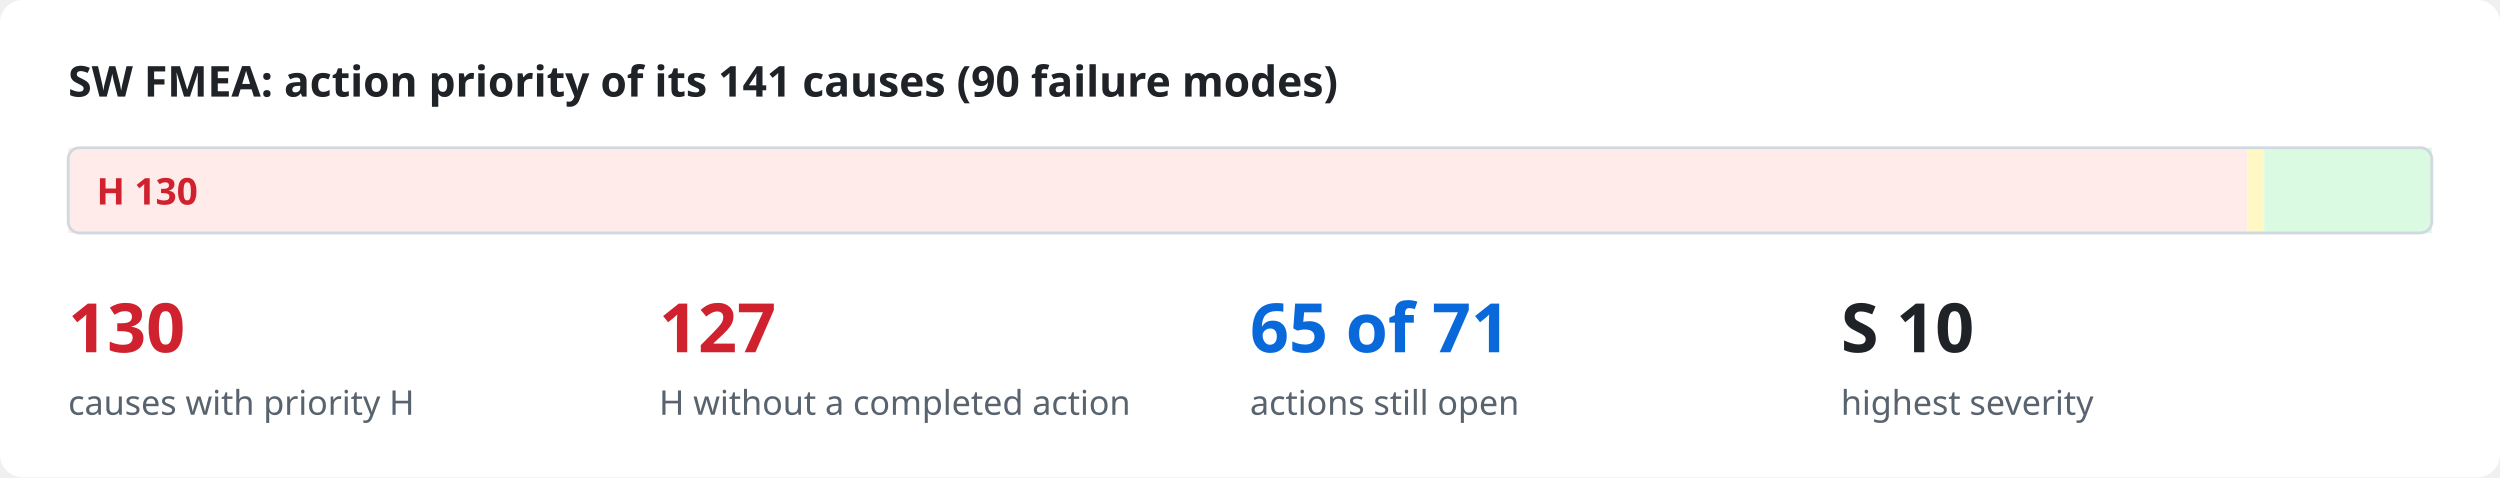
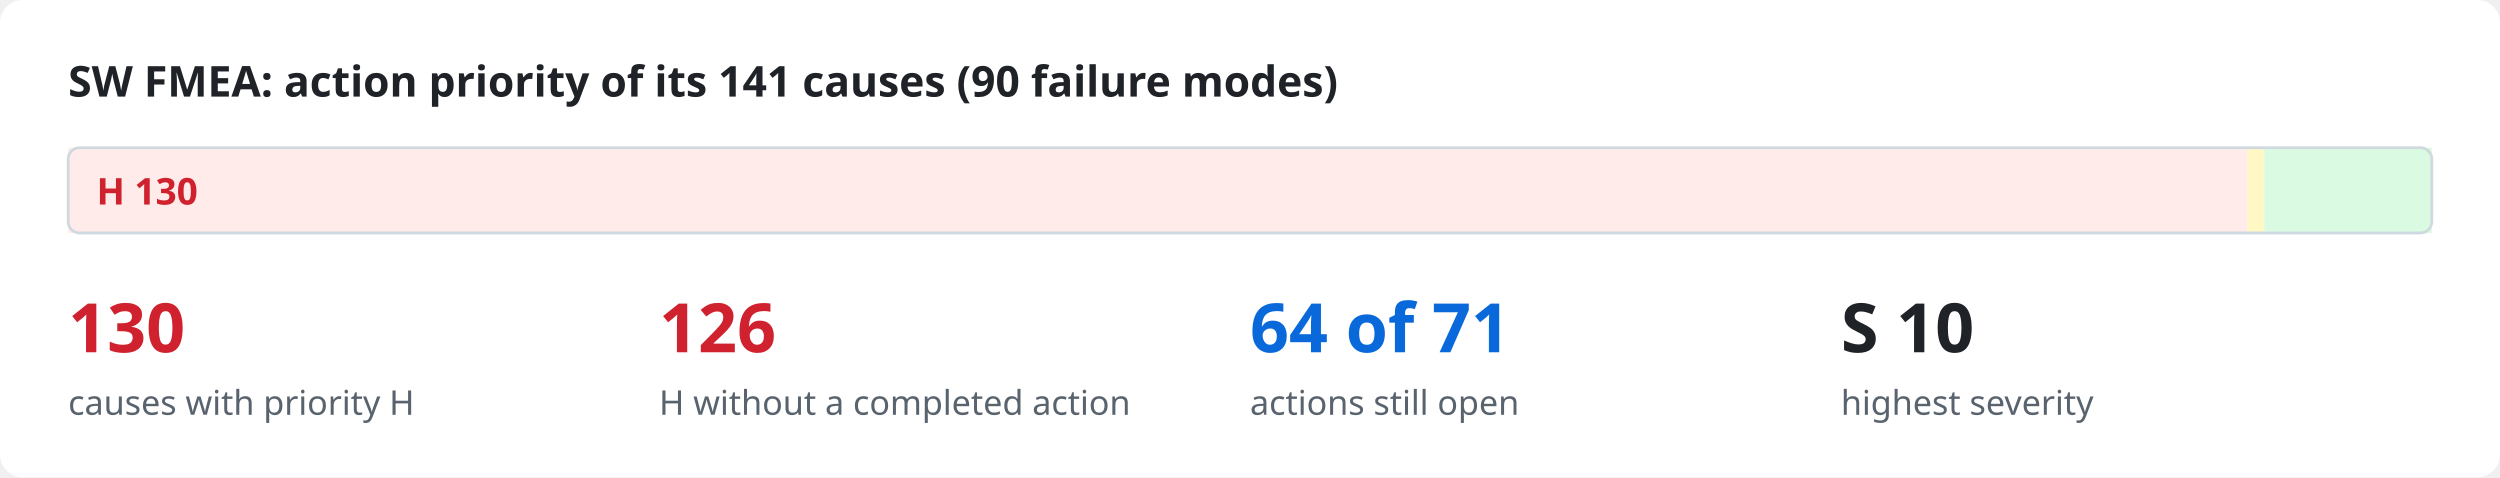
<svg xmlns="http://www.w3.org/2000/svg" viewBox="0 0 880 168" width="880" height="168" role="img">
  <style>
.bg{fill:#ffffff}.ink{fill:#1f2328}.mut{fill:#59636e}.acc{fill:#0969da}.surf{fill:#f6f8fa}.box{fill:#ffffff;stroke:#d1d9e0}
.in{fill:#ddf4ff;stroke:#54aeff}.out{fill:#f6f8fa;stroke:#d1d9e0}.bd{fill:none;stroke:#0969da;stroke-dasharray:6 4}.frame{fill:none;stroke:#d1d9e0}
.hS{fill:#ffebe9}.h{fill:#cf222e}.mS{fill:#fff8c5}.m{fill:#9a6700}.lS{fill:#dafbe1}.l{fill:#1a7f37}
.hB{fill:#ffebe9;stroke:#ff8182}.lB{fill:#dafbe1;stroke:#4ac26b}.nB{fill:#fbefff;stroke:#c297ff}.n{fill:#8250df}
.ln{stroke:#59636e;fill:none}.data{stroke:#0969da;fill:none}.energy{stroke:#bc4c00;fill:none;stroke-width:2.2}
.physical{stroke:#59636e;fill:none;stroke-dasharray:5 3}.material{stroke:#1a7f37;fill:none;stroke-dasharray:1.5 3}
.ah{fill:#59636e}.lbl{fill:#ffffff}.lane{fill:#f6f8fa}.laneT{fill:#59636e}
text{font-family:-apple-system,BlinkMacSystemFont,"Segoe UI","Noto Sans",Helvetica,Arial,sans-serif}
.mono{font-family:ui-monospace,SFMono-Regular,"SF Mono",Menlo,Consolas,monospace}
@media (prefers-color-scheme: dark){
.bg{fill:#0d1117}.ink{fill:#e6edf3}.mut{fill:#9198a1}.acc{fill:#4493f8}.surf{fill:#151b23}.box{fill:#0d1117;stroke:#3d444d}
.in{fill:#0c2d6b;stroke:#1f6feb}.out{fill:#151b23;stroke:#3d444d}.bd{stroke:#4493f8}.frame{stroke:#3d444d}
.hS{fill:#3c1618}.h{fill:#ff7b72}.mS{fill:#3a2a0c}.m{fill:#d29922}.lS{fill:#12261a}.l{fill:#3fb950}
.hB{fill:#3c1618;stroke:#da3633}.lB{fill:#12261a;stroke:#238636}.nB{fill:#271052;stroke:#8957e5}.n{fill:#ab7df8}
.ln{stroke:#9198a1}.data{stroke:#4493f8}.energy{stroke:#f0883e}.physical{stroke:#9198a1}.material{stroke:#3fb950}
.ah{fill:#9198a1}.lbl{fill:#0d1117}.lane{fill:#151b23}.laneT{fill:#9198a1}}
</style>
  <rect class="bg" x="0" y="0" width="880" height="168" rx="8" />
  <text x="24.0" y="34.0" class="ink" font-size="15" font-weight="600" text-anchor="start">SW FMEA: action priority of its 141 causes (90 failure modes)</text>
  <rect x="24.0" y="52" width="767.1" height="30" class="hS" />
  <text x="34.0" y="72.0" class="h" font-size="13" font-weight="700" text-anchor="start">H  130</text>
  <rect x="791.1" y="52" width="5.9" height="30" class="mS" />
  <rect x="797.0" y="52" width="59.0" height="30" class="lS" />
  <rect x="24" y="52" width="832" height="30" rx="4" class="frame" />
  <text x="24.0" y="124.0" class="h" font-size="24" font-weight="700" text-anchor="start">130</text>
  <text x="24.0" y="146.0" class="mut" font-size="12" text-anchor="start">causes with priority H</text>
-   <text x="232.0" y="124.0" class="h" font-size="24" font-weight="700" text-anchor="start">127</text>
+   <text x="232.0" y="124.0" class="h" font-size="24" font-weight="700" text-anchor="start">126</text>
  <text x="232.0" y="146.0" class="mut" font-size="12" text-anchor="start">H without a completed action</text>
-   <text x="440.0" y="124.0" class="acc" font-size="24" font-weight="700" text-anchor="start">65 of 71</text>
+   <text x="440.0" y="124.0" class="acc" font-size="24" font-weight="700" text-anchor="start">64 of 71</text>
  <text x="440.0" y="146.0" class="mut" font-size="12" text-anchor="start">actions still open</text>
  <text x="648.0" y="124.0" class="ink" font-size="24" font-weight="700" text-anchor="start">S 10</text>
  <text x="648.0" y="146.0" class="mut" font-size="12" text-anchor="start">highest severity</text>
</svg>
